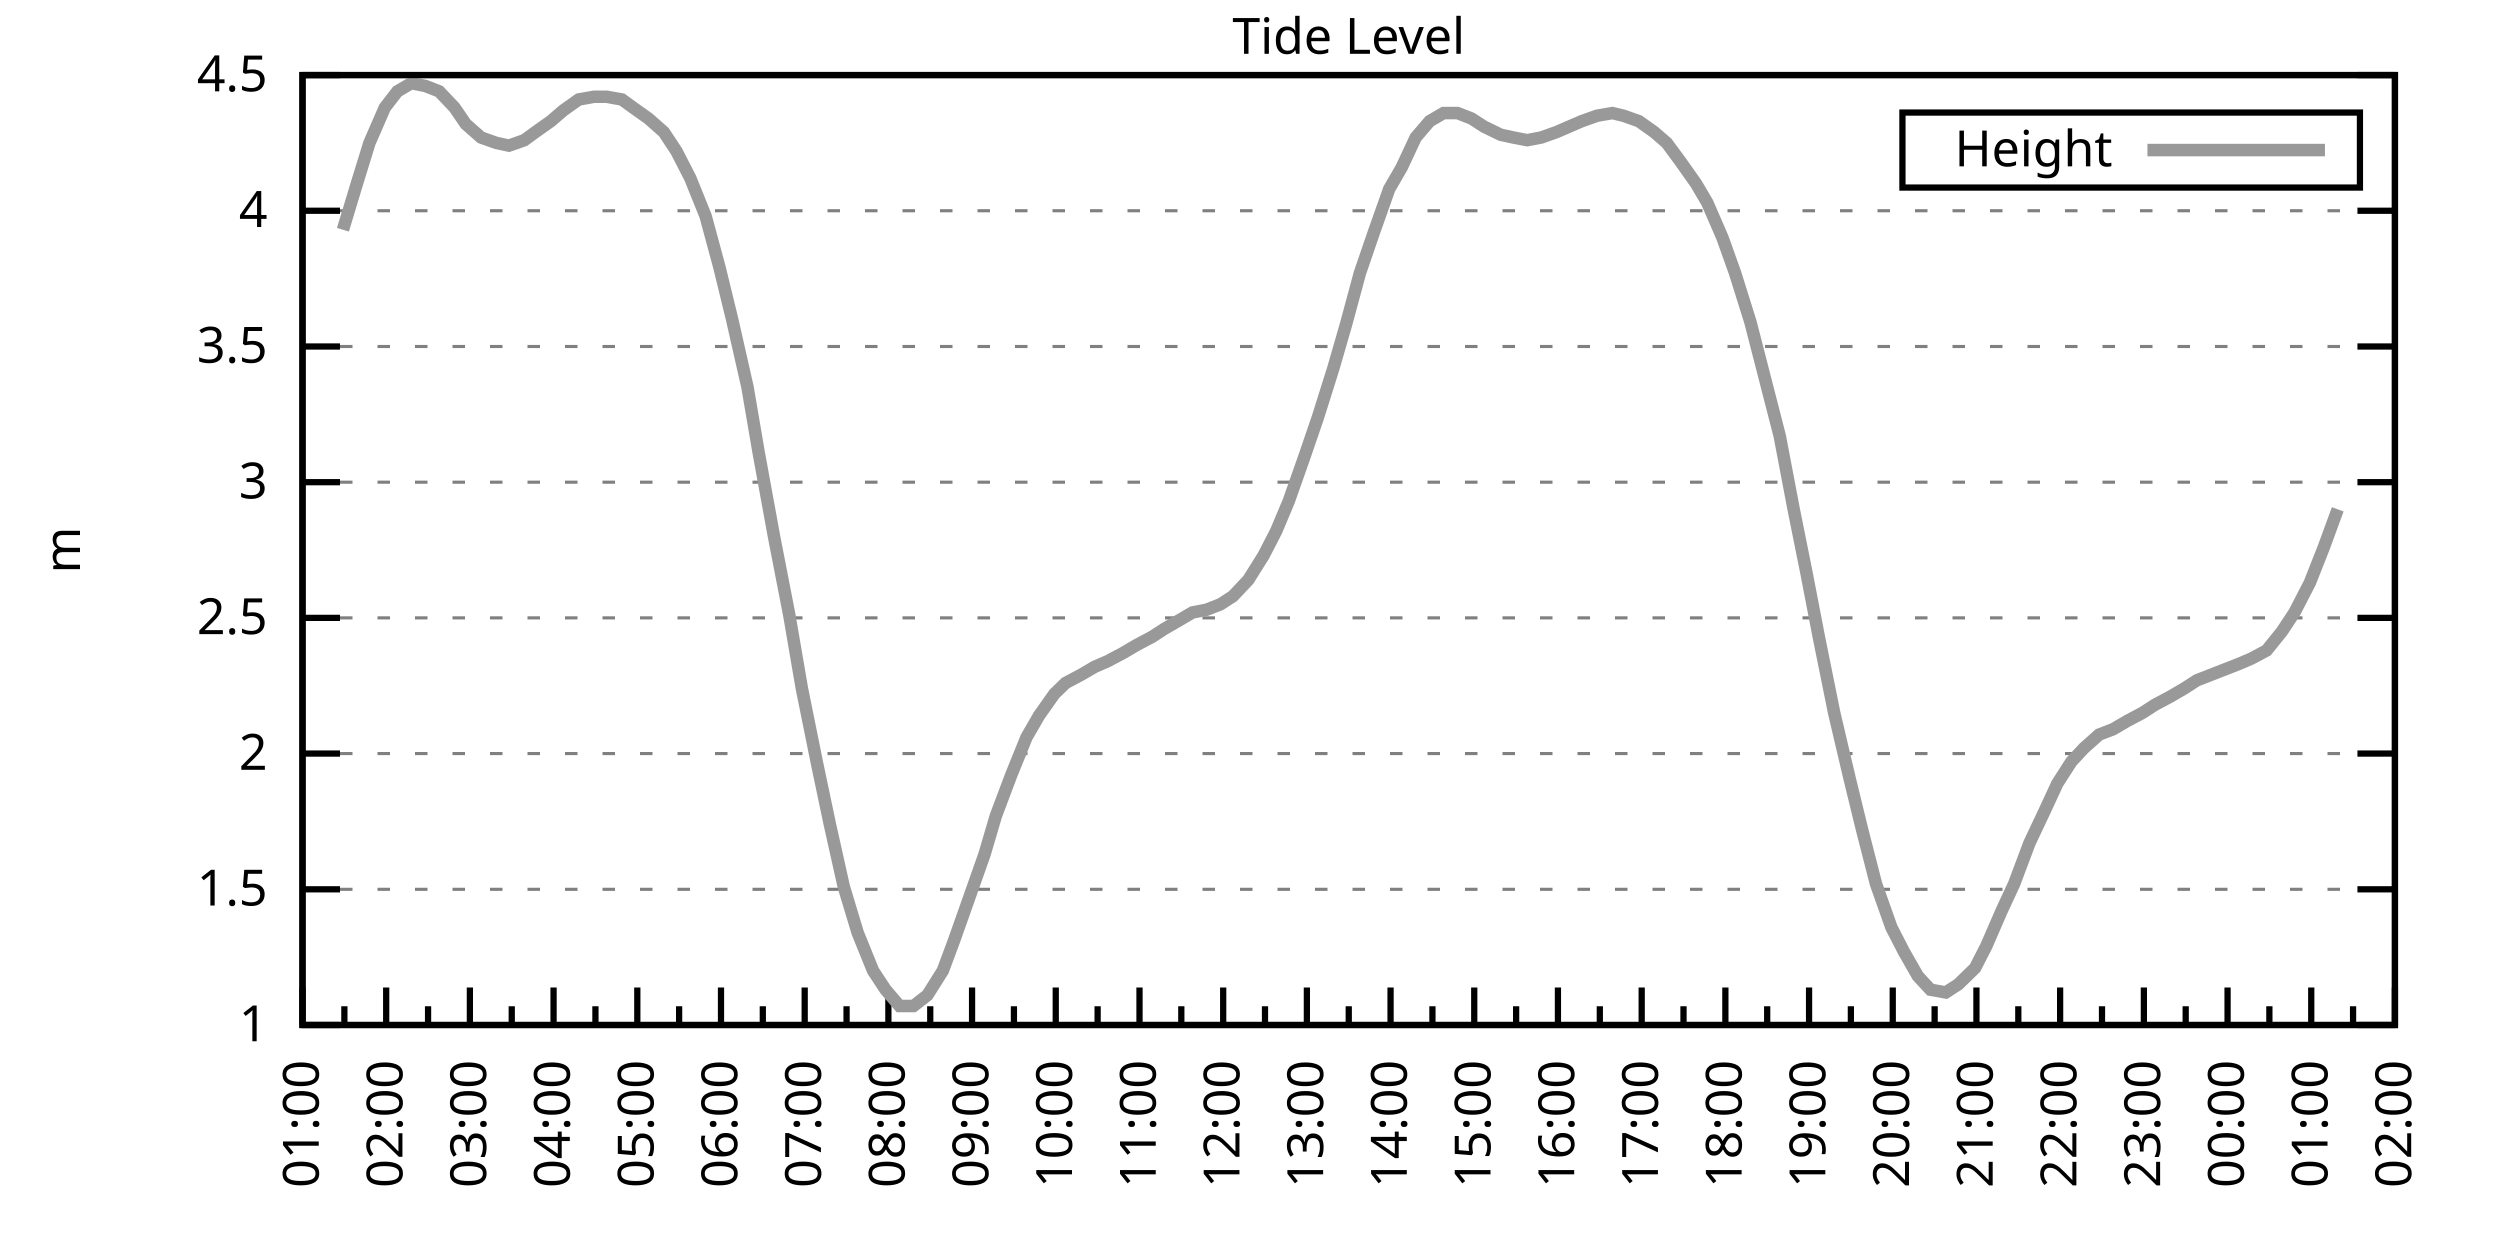
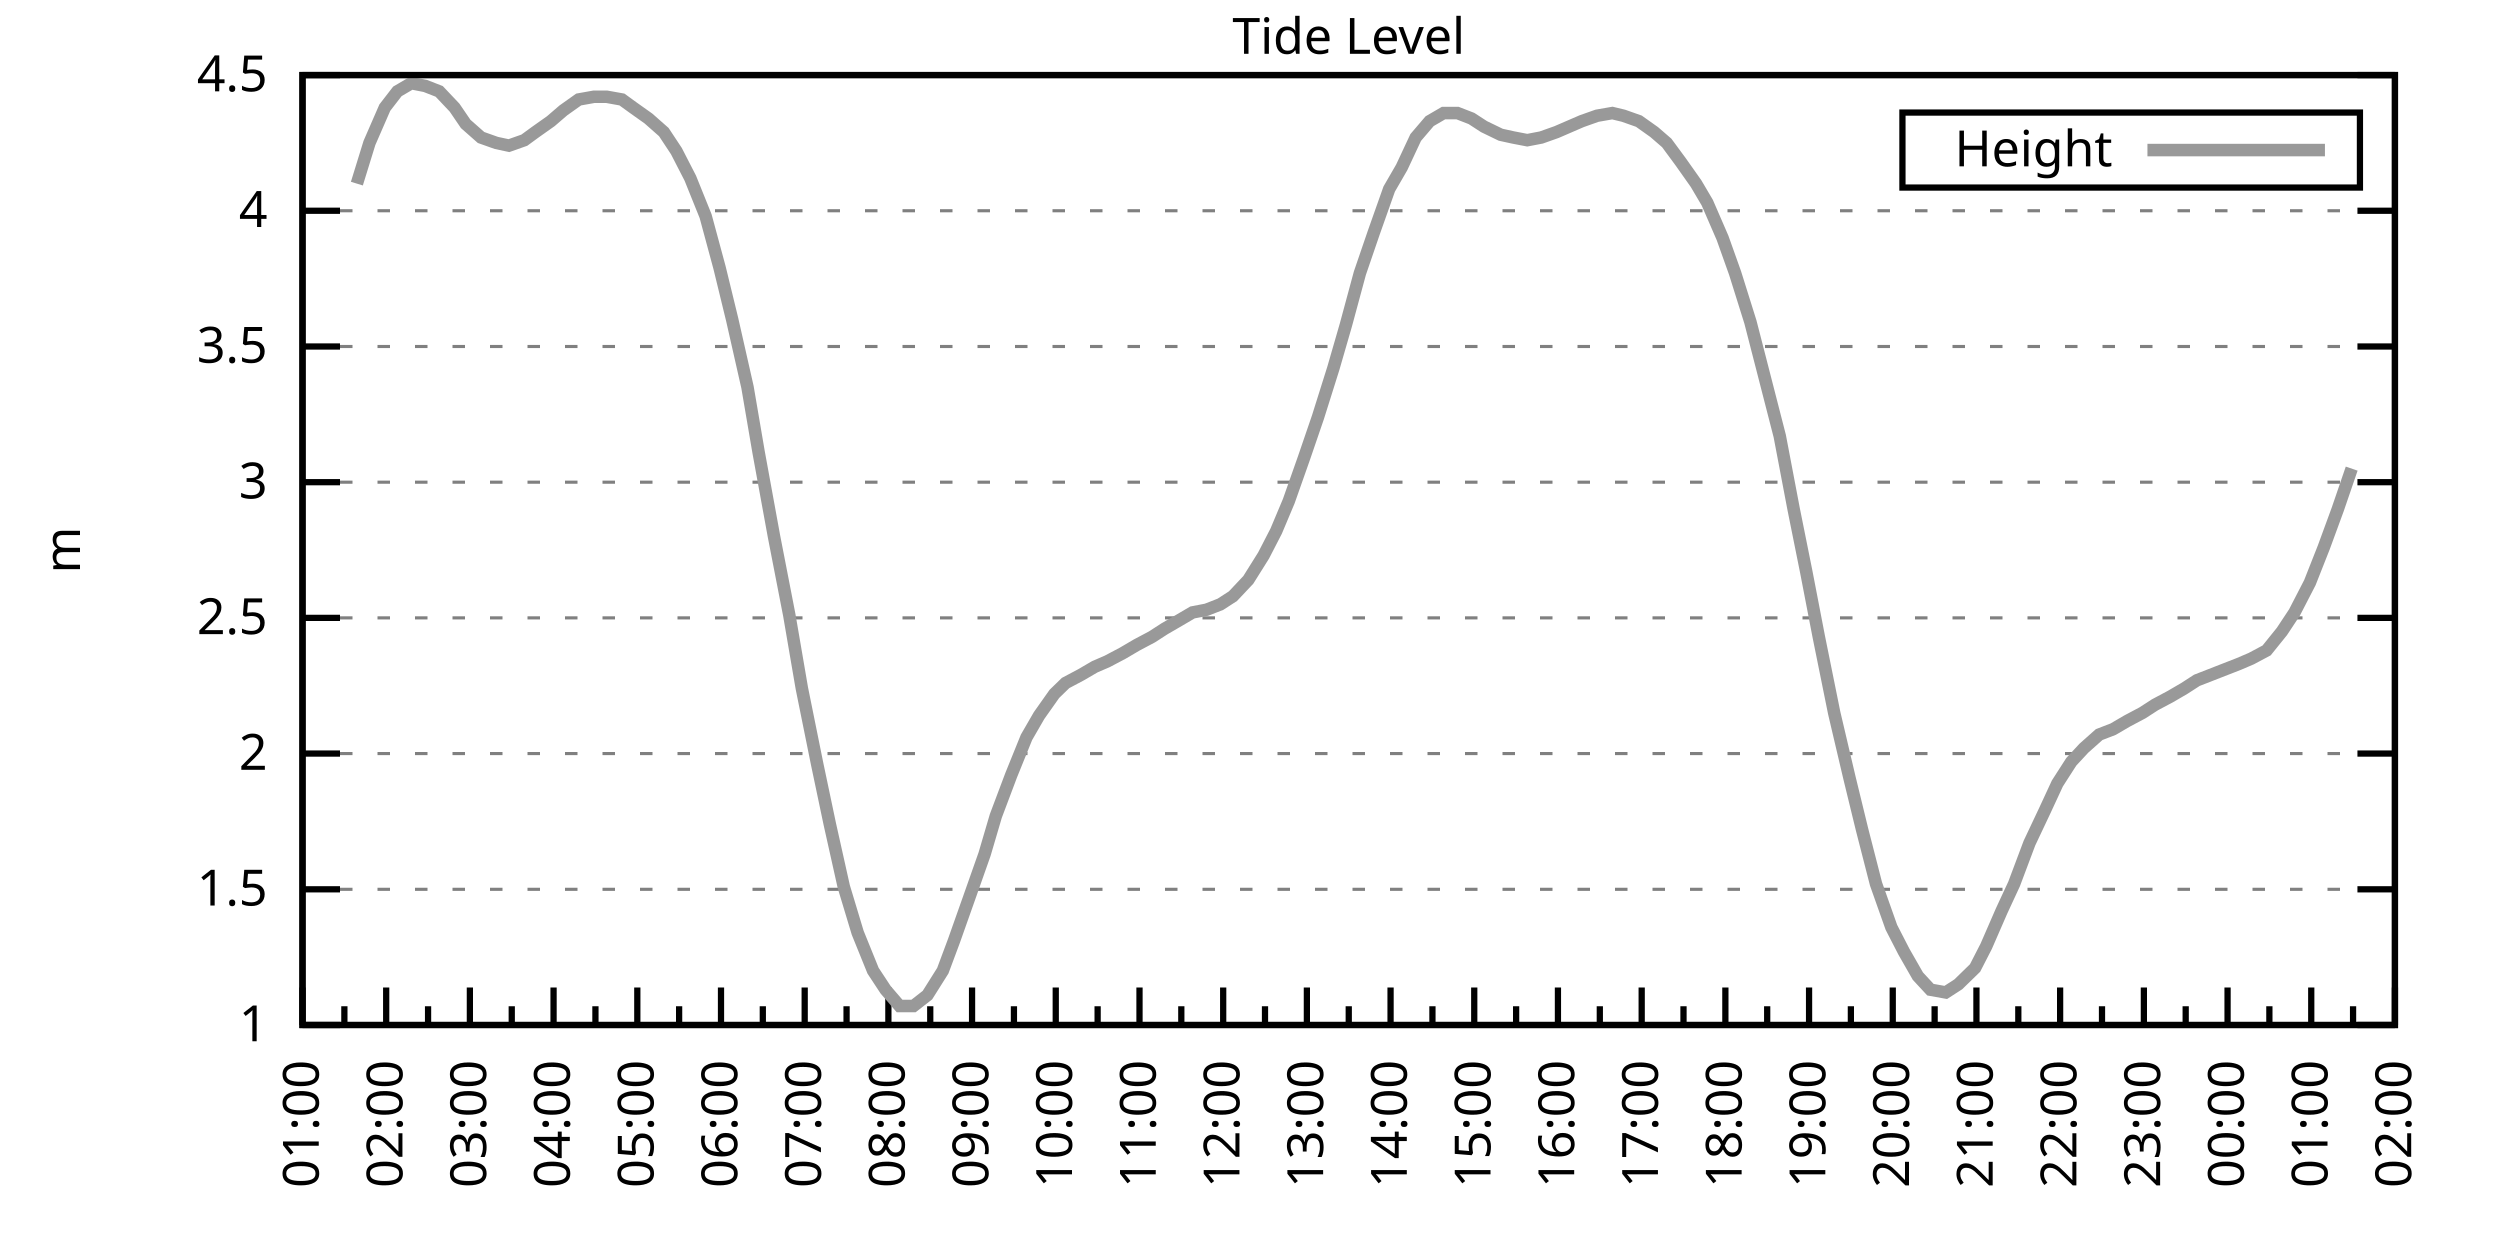
<svg xmlns="http://www.w3.org/2000/svg" xmlns:xlink="http://www.w3.org/1999/xlink" width="400" height="200" viewBox="0 0 400 200">
  <g id="gnuplot_canvas">
    <rect x="0" y="0" width="400" height="200" fill="none" />
    <defs>
      <circle id="gpDot" r="0.5" stroke-width="0.5" stroke="currentColor" />
      <path id="gpPt0" stroke-width="0.333" stroke="currentColor" d="M-1,0 h2 M0,-1 v2" />
      <path id="gpPt1" stroke-width="0.333" stroke="currentColor" d="M-1,-1 L1,1 M1,-1 L-1,1" />
      <path id="gpPt2" stroke-width="0.333" stroke="currentColor" d="M-1,0 L1,0 M0,-1 L0,1 M-1,-1 L1,1 M-1,1 L1,-1" />
      <rect id="gpPt3" stroke-width="0.333" stroke="currentColor" x="-1" y="-1" width="2" height="2" />
      <rect id="gpPt4" stroke-width="0.333" stroke="currentColor" fill="currentColor" x="-1" y="-1" width="2" height="2" />
      <circle id="gpPt5" stroke-width="0.333" stroke="currentColor" cx="0" cy="0" r="1" />
      <use xlink:href="#gpPt5" id="gpPt6" fill="currentColor" stroke="none" />
      <path id="gpPt7" stroke-width="0.333" stroke="currentColor" d="M0,-1.33 L-1.33,0.67 L1.33,0.67 z" />
      <use xlink:href="#gpPt7" id="gpPt8" fill="currentColor" stroke="none" />
      <use xlink:href="#gpPt7" id="gpPt9" stroke="currentColor" transform="rotate(180)" />
      <use xlink:href="#gpPt9" id="gpPt10" fill="currentColor" stroke="none" />
      <use xlink:href="#gpPt3" id="gpPt11" stroke="currentColor" transform="rotate(45)" />
      <use xlink:href="#gpPt11" id="gpPt12" fill="currentColor" stroke="none" />
      <path id="gpPt13" stroke-width="0.333" stroke="currentColor" d="M0,1.330 L1.265,0.411 L0.782,-1.067 L-0.782,-1.076 L-1.265,0.411 z" />
      <use xlink:href="#gpPt13" id="gpPt14" fill="currentColor" stroke="none" />
      <filter id="textbox" filterUnits="objectBoundingBox" x="0" y="0" height="1" width="1">
        <feFlood flood-color="white" flood-opacity="1" result="bgnd" />
        <feComposite in="SourceGraphic" in2="bgnd" operator="atop" />
      </filter>
      <filter id="greybox" filterUnits="objectBoundingBox" x="0" y="0" height="1" width="1">
        <feFlood flood-color="lightgrey" flood-opacity="1" result="grey" />
        <feComposite in="SourceGraphic" in2="grey" operator="atop" />
      </filter>
    </defs>
    <g fill="none" color="white" stroke="currentColor" stroke-width="1.00" stroke-linecap="butt" stroke-linejoin="miter">
</g>
    <g fill="none" color="black" stroke="currentColor" stroke-width="1.00" stroke-linecap="butt" stroke-linejoin="miter">
      <g stroke="none" shape-rendering="crispEdges">
        <polygon fill="rgb(255, 255, 255)" points="48.40,164.00 383.18,164.00 383.18,12.02 48.40,12.02 " />
      </g>
    </g>
    <g fill="none" color="black" stroke="currentColor" stroke-width="1.00" stroke-linecap="butt" stroke-linejoin="miter">
</g>
    <g fill="none" color="black" stroke="black" stroke-width="0.50" stroke-linecap="butt" stroke-linejoin="miter">
</g>
    <g fill="none" color="gray" stroke="currentColor" stroke-width="0.50" stroke-linecap="butt" stroke-linejoin="miter">
      <path stroke="gray" stroke-dasharray="2,4" class="gridline" d="M48.40,164.00 L383.19,164.00  " />
    </g>
    <g fill="none" color="gray" stroke="gray" stroke-width="1.00" stroke-linecap="butt" stroke-linejoin="miter">
</g>
    <g fill="none" color="black" stroke="currentColor" stroke-width="1.00" stroke-linecap="butt" stroke-linejoin="miter">
      <path stroke="black" d="M48.40,164.00 L54.40,164.00 M383.19,164.00 L377.19,164.00  " />
      <g transform="translate(42.80,166.60)" stroke="none" fill="black" font-family="Sans" font-size="8.00" text-anchor="end">
        <text>
          <tspan font-family="Sans"> 1</tspan>
        </text>
      </g>
    </g>
    <g fill="none" color="black" stroke="currentColor" stroke-width="1.00" stroke-linecap="butt" stroke-linejoin="miter">
</g>
    <g fill="none" color="black" stroke="black" stroke-width="0.50" stroke-linecap="butt" stroke-linejoin="miter">
</g>
    <g fill="none" color="gray" stroke="currentColor" stroke-width="0.50" stroke-linecap="butt" stroke-linejoin="miter">
      <path stroke="gray" stroke-dasharray="2,4" class="gridline" d="M48.40,142.29 L383.19,142.29  " />
    </g>
    <g fill="none" color="gray" stroke="gray" stroke-width="1.00" stroke-linecap="butt" stroke-linejoin="miter">
</g>
    <g fill="none" color="black" stroke="currentColor" stroke-width="1.00" stroke-linecap="butt" stroke-linejoin="miter">
      <path stroke="black" d="M48.40,142.29 L54.40,142.29 M383.19,142.29 L377.19,142.29  " />
      <g transform="translate(42.80,144.89)" stroke="none" fill="black" font-family="Sans" font-size="8.00" text-anchor="end">
        <text>
          <tspan font-family="Sans"> 1.5</tspan>
        </text>
      </g>
    </g>
    <g fill="none" color="black" stroke="currentColor" stroke-width="1.00" stroke-linecap="butt" stroke-linejoin="miter">
</g>
    <g fill="none" color="black" stroke="black" stroke-width="0.50" stroke-linecap="butt" stroke-linejoin="miter">
</g>
    <g fill="none" color="gray" stroke="currentColor" stroke-width="0.50" stroke-linecap="butt" stroke-linejoin="miter">
      <path stroke="gray" stroke-dasharray="2,4" class="gridline" d="M48.40,120.57 L383.19,120.57  " />
    </g>
    <g fill="none" color="gray" stroke="gray" stroke-width="1.00" stroke-linecap="butt" stroke-linejoin="miter">
</g>
    <g fill="none" color="black" stroke="currentColor" stroke-width="1.00" stroke-linecap="butt" stroke-linejoin="miter">
      <path stroke="black" d="M48.40,120.57 L54.40,120.57 M383.19,120.57 L377.19,120.57  " />
      <g transform="translate(42.80,123.17)" stroke="none" fill="black" font-family="Sans" font-size="8.00" text-anchor="end">
        <text>
          <tspan font-family="Sans"> 2</tspan>
        </text>
      </g>
    </g>
    <g fill="none" color="black" stroke="currentColor" stroke-width="1.00" stroke-linecap="butt" stroke-linejoin="miter">
</g>
    <g fill="none" color="black" stroke="black" stroke-width="0.50" stroke-linecap="butt" stroke-linejoin="miter">
</g>
    <g fill="none" color="gray" stroke="currentColor" stroke-width="0.50" stroke-linecap="butt" stroke-linejoin="miter">
      <path stroke="gray" stroke-dasharray="2,4" class="gridline" d="M48.40,98.86 L383.19,98.86  " />
    </g>
    <g fill="none" color="gray" stroke="gray" stroke-width="1.00" stroke-linecap="butt" stroke-linejoin="miter">
</g>
    <g fill="none" color="black" stroke="currentColor" stroke-width="1.00" stroke-linecap="butt" stroke-linejoin="miter">
      <path stroke="black" d="M48.40,98.86 L54.40,98.86 M383.19,98.86 L377.19,98.86  " />
      <g transform="translate(42.80,101.46)" stroke="none" fill="black" font-family="Sans" font-size="8.00" text-anchor="end">
        <text>
          <tspan font-family="Sans"> 2.5</tspan>
        </text>
      </g>
    </g>
    <g fill="none" color="black" stroke="currentColor" stroke-width="1.00" stroke-linecap="butt" stroke-linejoin="miter">
</g>
    <g fill="none" color="black" stroke="black" stroke-width="0.50" stroke-linecap="butt" stroke-linejoin="miter">
</g>
    <g fill="none" color="gray" stroke="currentColor" stroke-width="0.50" stroke-linecap="butt" stroke-linejoin="miter">
      <path stroke="gray" stroke-dasharray="2,4" class="gridline" d="M48.40,77.15 L383.19,77.15  " />
    </g>
    <g fill="none" color="gray" stroke="gray" stroke-width="1.00" stroke-linecap="butt" stroke-linejoin="miter">
</g>
    <g fill="none" color="black" stroke="currentColor" stroke-width="1.00" stroke-linecap="butt" stroke-linejoin="miter">
      <path stroke="black" d="M48.40,77.15 L54.40,77.15 M383.19,77.15 L377.19,77.15  " />
      <g transform="translate(42.80,79.75)" stroke="none" fill="black" font-family="Sans" font-size="8.00" text-anchor="end">
        <text>
          <tspan font-family="Sans"> 3</tspan>
        </text>
      </g>
    </g>
    <g fill="none" color="black" stroke="currentColor" stroke-width="1.00" stroke-linecap="butt" stroke-linejoin="miter">
</g>
    <g fill="none" color="black" stroke="black" stroke-width="0.50" stroke-linecap="butt" stroke-linejoin="miter">
</g>
    <g fill="none" color="gray" stroke="currentColor" stroke-width="0.50" stroke-linecap="butt" stroke-linejoin="miter">
      <path stroke="gray" stroke-dasharray="2,4" class="gridline" d="M48.40,55.44 L383.19,55.44  " />
    </g>
    <g fill="none" color="gray" stroke="gray" stroke-width="1.00" stroke-linecap="butt" stroke-linejoin="miter">
</g>
    <g fill="none" color="black" stroke="currentColor" stroke-width="1.00" stroke-linecap="butt" stroke-linejoin="miter">
      <path stroke="black" d="M48.40,55.44 L54.40,55.44 M383.19,55.44 L377.19,55.44  " />
      <g transform="translate(42.80,58.04)" stroke="none" fill="black" font-family="Sans" font-size="8.00" text-anchor="end">
        <text>
          <tspan font-family="Sans"> 3.5</tspan>
        </text>
      </g>
    </g>
    <g fill="none" color="black" stroke="currentColor" stroke-width="1.00" stroke-linecap="butt" stroke-linejoin="miter">
</g>
    <g fill="none" color="black" stroke="black" stroke-width="0.50" stroke-linecap="butt" stroke-linejoin="miter">
</g>
    <g fill="none" color="gray" stroke="currentColor" stroke-width="0.50" stroke-linecap="butt" stroke-linejoin="miter">
      <path stroke="gray" stroke-dasharray="2,4" class="gridline" d="M48.40,33.72 L383.19,33.72  " />
    </g>
    <g fill="none" color="gray" stroke="gray" stroke-width="1.00" stroke-linecap="butt" stroke-linejoin="miter">
</g>
    <g fill="none" color="black" stroke="currentColor" stroke-width="1.00" stroke-linecap="butt" stroke-linejoin="miter">
      <path stroke="black" d="M48.40,33.72 L54.40,33.72 M383.19,33.72 L377.19,33.72  " />
      <g transform="translate(42.80,36.32)" stroke="none" fill="black" font-family="Sans" font-size="8.00" text-anchor="end">
        <text>
          <tspan font-family="Sans"> 4</tspan>
        </text>
      </g>
    </g>
    <g fill="none" color="black" stroke="currentColor" stroke-width="1.00" stroke-linecap="butt" stroke-linejoin="miter">
</g>
    <g fill="none" color="black" stroke="black" stroke-width="0.50" stroke-linecap="butt" stroke-linejoin="miter">
</g>
    <g fill="none" color="gray" stroke="currentColor" stroke-width="0.50" stroke-linecap="butt" stroke-linejoin="miter">
      <path stroke="gray" stroke-dasharray="2,4" class="gridline" d="M48.40,12.01 L383.19,12.01  " />
    </g>
    <g fill="none" color="gray" stroke="gray" stroke-width="1.00" stroke-linecap="butt" stroke-linejoin="miter">
</g>
    <g fill="none" color="black" stroke="currentColor" stroke-width="1.00" stroke-linecap="butt" stroke-linejoin="miter">
      <path stroke="black" d="M48.40,12.01 L54.40,12.01 M383.19,12.01 L377.19,12.01  " />
      <g transform="translate(42.80,14.61)" stroke="none" fill="black" font-family="Sans" font-size="8.00" text-anchor="end">
        <text>
          <tspan font-family="Sans"> 4.5</tspan>
        </text>
      </g>
    </g>
    <g fill="none" color="black" stroke="currentColor" stroke-width="1.00" stroke-linecap="butt" stroke-linejoin="miter">
      <path stroke="black" d="M48.40,164.00 L48.40,158.00  " />
      <g transform="translate(51.00,169.60) rotate(270)" stroke="none" fill="black" font-family="Sans" font-size="8.00" text-anchor="end">
        <text>
          <tspan font-family="Sans">01:00</tspan>
        </text>
      </g>
    </g>
    <g fill="none" color="black" stroke="currentColor" stroke-width="1.00" stroke-linecap="butt" stroke-linejoin="miter">
      <path stroke="black" d="M55.10,164.00 L55.10,161.00 M61.79,164.00 L61.79,158.00  " />
      <g transform="translate(64.39,169.60) rotate(270)" stroke="none" fill="black" font-family="Sans" font-size="8.00" text-anchor="end">
        <text>
          <tspan font-family="Sans">02:00</tspan>
        </text>
      </g>
    </g>
    <g fill="none" color="black" stroke="currentColor" stroke-width="1.00" stroke-linecap="butt" stroke-linejoin="miter">
      <path stroke="black" d="M68.49,164.00 L68.49,161.00 M75.18,164.00 L75.18,158.00  " />
      <g transform="translate(77.78,169.60) rotate(270)" stroke="none" fill="black" font-family="Sans" font-size="8.00" text-anchor="end">
        <text>
          <tspan font-family="Sans">03:00</tspan>
        </text>
      </g>
    </g>
    <g fill="none" color="black" stroke="currentColor" stroke-width="1.00" stroke-linecap="butt" stroke-linejoin="miter">
      <path stroke="black" d="M81.88,164.00 L81.88,161.00 M88.57,164.00 L88.57,158.00  " />
      <g transform="translate(91.17,169.60) rotate(270)" stroke="none" fill="black" font-family="Sans" font-size="8.00" text-anchor="end">
        <text>
          <tspan font-family="Sans">04:00</tspan>
        </text>
      </g>
    </g>
    <g fill="none" color="black" stroke="currentColor" stroke-width="1.00" stroke-linecap="butt" stroke-linejoin="miter">
      <path stroke="black" d="M95.27,164.00 L95.27,161.00 M101.97,164.00 L101.97,158.00  " />
      <g transform="translate(104.57,169.60) rotate(270)" stroke="none" fill="black" font-family="Sans" font-size="8.00" text-anchor="end">
        <text>
          <tspan font-family="Sans">05:00</tspan>
        </text>
      </g>
    </g>
    <g fill="none" color="black" stroke="currentColor" stroke-width="1.00" stroke-linecap="butt" stroke-linejoin="miter">
      <path stroke="black" d="M108.66,164.00 L108.66,161.00 M115.36,164.00 L115.36,158.00  " />
      <g transform="translate(117.96,169.60) rotate(270)" stroke="none" fill="black" font-family="Sans" font-size="8.00" text-anchor="end">
        <text>
          <tspan font-family="Sans">06:00</tspan>
        </text>
      </g>
    </g>
    <g fill="none" color="black" stroke="currentColor" stroke-width="1.00" stroke-linecap="butt" stroke-linejoin="miter">
      <path stroke="black" d="M122.05,164.00 L122.05,161.00 M128.75,164.00 L128.75,158.00  " />
      <g transform="translate(131.35,169.60) rotate(270)" stroke="none" fill="black" font-family="Sans" font-size="8.00" text-anchor="end">
        <text>
          <tspan font-family="Sans">07:00</tspan>
        </text>
      </g>
    </g>
    <g fill="none" color="black" stroke="currentColor" stroke-width="1.00" stroke-linecap="butt" stroke-linejoin="miter">
      <path stroke="black" d="M135.45,164.00 L135.45,161.00 M142.14,164.00 L142.14,158.00  " />
      <g transform="translate(144.74,169.60) rotate(270)" stroke="none" fill="black" font-family="Sans" font-size="8.00" text-anchor="end">
        <text>
          <tspan font-family="Sans">08:00</tspan>
        </text>
      </g>
    </g>
    <g fill="none" color="black" stroke="currentColor" stroke-width="1.00" stroke-linecap="butt" stroke-linejoin="miter">
      <path stroke="black" d="M148.84,164.00 L148.84,161.00 M155.53,164.00 L155.53,158.00  " />
      <g transform="translate(158.13,169.60) rotate(270)" stroke="none" fill="black" font-family="Sans" font-size="8.00" text-anchor="end">
        <text>
          <tspan font-family="Sans">09:00</tspan>
        </text>
      </g>
    </g>
    <g fill="none" color="black" stroke="currentColor" stroke-width="1.00" stroke-linecap="butt" stroke-linejoin="miter">
      <path stroke="black" d="M162.23,164.00 L162.23,161.00 M168.92,164.00 L168.92,158.00  " />
      <g transform="translate(171.52,169.60) rotate(270)" stroke="none" fill="black" font-family="Sans" font-size="8.00" text-anchor="end">
        <text>
          <tspan font-family="Sans">10:00</tspan>
        </text>
      </g>
    </g>
    <g fill="none" color="black" stroke="currentColor" stroke-width="1.00" stroke-linecap="butt" stroke-linejoin="miter">
      <path stroke="black" d="M175.62,164.00 L175.62,161.00 M182.32,164.00 L182.32,158.00  " />
      <g transform="translate(184.92,169.60) rotate(270)" stroke="none" fill="black" font-family="Sans" font-size="8.00" text-anchor="end">
        <text>
          <tspan font-family="Sans">11:00</tspan>
        </text>
      </g>
    </g>
    <g fill="none" color="black" stroke="currentColor" stroke-width="1.00" stroke-linecap="butt" stroke-linejoin="miter">
      <path stroke="black" d="M189.01,164.00 L189.01,161.00 M195.71,164.00 L195.71,158.00  " />
      <g transform="translate(198.31,169.60) rotate(270)" stroke="none" fill="black" font-family="Sans" font-size="8.00" text-anchor="end">
        <text>
          <tspan font-family="Sans">12:00</tspan>
        </text>
      </g>
    </g>
    <g fill="none" color="black" stroke="currentColor" stroke-width="1.00" stroke-linecap="butt" stroke-linejoin="miter">
      <path stroke="black" d="M202.40,164.00 L202.40,161.00 M209.10,164.00 L209.10,158.00  " />
      <g transform="translate(211.70,169.60) rotate(270)" stroke="none" fill="black" font-family="Sans" font-size="8.00" text-anchor="end">
        <text>
          <tspan font-family="Sans">13:00</tspan>
        </text>
      </g>
    </g>
    <g fill="none" color="black" stroke="currentColor" stroke-width="1.00" stroke-linecap="butt" stroke-linejoin="miter">
      <path stroke="black" d="M215.80,164.00 L215.80,161.00 M222.49,164.00 L222.49,158.00  " />
      <g transform="translate(225.09,169.60) rotate(270)" stroke="none" fill="black" font-family="Sans" font-size="8.00" text-anchor="end">
        <text>
          <tspan font-family="Sans">14:00</tspan>
        </text>
      </g>
    </g>
    <g fill="none" color="black" stroke="currentColor" stroke-width="1.00" stroke-linecap="butt" stroke-linejoin="miter">
      <path stroke="black" d="M229.19,164.00 L229.19,161.00 M235.88,164.00 L235.88,158.00  " />
      <g transform="translate(238.48,169.60) rotate(270)" stroke="none" fill="black" font-family="Sans" font-size="8.00" text-anchor="end">
        <text>
          <tspan font-family="Sans">15:00</tspan>
        </text>
      </g>
    </g>
    <g fill="none" color="black" stroke="currentColor" stroke-width="1.00" stroke-linecap="butt" stroke-linejoin="miter">
      <path stroke="black" d="M242.58,164.00 L242.58,161.00 M249.27,164.00 L249.27,158.00  " />
      <g transform="translate(251.87,169.60) rotate(270)" stroke="none" fill="black" font-family="Sans" font-size="8.00" text-anchor="end">
        <text>
          <tspan font-family="Sans">16:00</tspan>
        </text>
      </g>
    </g>
    <g fill="none" color="black" stroke="currentColor" stroke-width="1.00" stroke-linecap="butt" stroke-linejoin="miter">
      <path stroke="black" d="M255.97,164.00 L255.97,161.00 M262.67,164.00 L262.67,158.00  " />
      <g transform="translate(265.27,169.60) rotate(270)" stroke="none" fill="black" font-family="Sans" font-size="8.00" text-anchor="end">
        <text>
          <tspan font-family="Sans">17:00</tspan>
        </text>
      </g>
    </g>
    <g fill="none" color="black" stroke="currentColor" stroke-width="1.00" stroke-linecap="butt" stroke-linejoin="miter">
      <path stroke="black" d="M269.36,164.00 L269.36,161.00 M276.06,164.00 L276.06,158.00  " />
      <g transform="translate(278.66,169.60) rotate(270)" stroke="none" fill="black" font-family="Sans" font-size="8.00" text-anchor="end">
        <text>
          <tspan font-family="Sans">18:00</tspan>
        </text>
      </g>
    </g>
    <g fill="none" color="black" stroke="currentColor" stroke-width="1.00" stroke-linecap="butt" stroke-linejoin="miter">
      <path stroke="black" d="M282.75,164.00 L282.75,161.00 M289.45,164.00 L289.45,158.00  " />
      <g transform="translate(292.05,169.60) rotate(270)" stroke="none" fill="black" font-family="Sans" font-size="8.00" text-anchor="end">
        <text>
          <tspan font-family="Sans">19:00</tspan>
        </text>
      </g>
    </g>
    <g fill="none" color="black" stroke="currentColor" stroke-width="1.00" stroke-linecap="butt" stroke-linejoin="miter">
      <path stroke="black" d="M296.14,164.00 L296.14,161.00 M302.84,164.00 L302.84,158.00  " />
      <g transform="translate(305.44,169.60) rotate(270)" stroke="none" fill="black" font-family="Sans" font-size="8.00" text-anchor="end">
        <text>
          <tspan font-family="Sans">20:00</tspan>
        </text>
      </g>
    </g>
    <g fill="none" color="black" stroke="currentColor" stroke-width="1.00" stroke-linecap="butt" stroke-linejoin="miter">
      <path stroke="black" d="M309.54,164.00 L309.54,161.00 M316.23,164.00 L316.23,158.00  " />
      <g transform="translate(318.83,169.60) rotate(270)" stroke="none" fill="black" font-family="Sans" font-size="8.00" text-anchor="end">
        <text>
          <tspan font-family="Sans">21:00</tspan>
        </text>
      </g>
    </g>
    <g fill="none" color="black" stroke="currentColor" stroke-width="1.00" stroke-linecap="butt" stroke-linejoin="miter">
      <path stroke="black" d="M322.93,164.00 L322.93,161.00 M329.62,164.00 L329.62,158.00  " />
      <g transform="translate(332.22,169.60) rotate(270)" stroke="none" fill="black" font-family="Sans" font-size="8.00" text-anchor="end">
        <text>
          <tspan font-family="Sans">22:00</tspan>
        </text>
      </g>
    </g>
    <g fill="none" color="black" stroke="currentColor" stroke-width="1.00" stroke-linecap="butt" stroke-linejoin="miter">
      <path stroke="black" d="M336.32,164.00 L336.32,161.00 M343.02,164.00 L343.02,158.00  " />
      <g transform="translate(345.62,169.60) rotate(270)" stroke="none" fill="black" font-family="Sans" font-size="8.00" text-anchor="end">
        <text>
          <tspan font-family="Sans">23:00</tspan>
        </text>
      </g>
    </g>
    <g fill="none" color="black" stroke="currentColor" stroke-width="1.00" stroke-linecap="butt" stroke-linejoin="miter">
      <path stroke="black" d="M349.71,164.00 L349.71,161.00 M356.41,164.00 L356.41,158.00  " />
      <g transform="translate(359.01,169.60) rotate(270)" stroke="none" fill="black" font-family="Sans" font-size="8.00" text-anchor="end">
        <text>
          <tspan font-family="Sans">00:00</tspan>
        </text>
      </g>
    </g>
    <g fill="none" color="black" stroke="currentColor" stroke-width="1.00" stroke-linecap="butt" stroke-linejoin="miter">
      <path stroke="black" d="M363.10,164.00 L363.10,161.00 M369.80,164.00 L369.80,158.00  " />
      <g transform="translate(372.40,169.60) rotate(270)" stroke="none" fill="black" font-family="Sans" font-size="8.00" text-anchor="end">
        <text>
          <tspan font-family="Sans">01:00</tspan>
        </text>
      </g>
    </g>
    <g fill="none" color="black" stroke="currentColor" stroke-width="1.00" stroke-linecap="butt" stroke-linejoin="miter">
      <path stroke="black" d="M376.49,164.00 L376.49,161.00 M383.19,164.00 L383.19,158.00  " />
      <g transform="translate(385.79,169.60) rotate(270)" stroke="none" fill="black" font-family="Sans" font-size="8.00" text-anchor="end">
        <text>
          <tspan font-family="Sans">02:00</tspan>
        </text>
      </g>
    </g>
    <g fill="none" color="black" stroke="currentColor" stroke-width="1.00" stroke-linecap="butt" stroke-linejoin="miter">
</g>
    <g fill="none" color="black" stroke="currentColor" stroke-width="1.00" stroke-linecap="butt" stroke-linejoin="miter">
      <path stroke="black" d="M48.40,12.01 L48.40,164.00 L383.19,164.00 L383.19,12.01 L48.40,12.01 Z  " />
    </g>
    <g fill="none" color="black" stroke="currentColor" stroke-width="1.00" stroke-linecap="butt" stroke-linejoin="miter">
      <g transform="translate(12.80,88.01) rotate(270)" stroke="none" fill="black" font-family="Sans" font-size="8.00" text-anchor="middle">
        <text>
          <tspan font-family="Sans">m</tspan>
        </text>
      </g>
    </g>
    <g fill="none" color="black" stroke="currentColor" stroke-width="1.00" stroke-linecap="butt" stroke-linejoin="miter">
</g>
    <g fill="none" color="black" stroke="currentColor" stroke-width="1.00" stroke-linecap="butt" stroke-linejoin="miter">
      <path stroke="black" d="M304.39,30.01 L304.39,18.01 L377.59,18.01 L377.59,30.01 L304.39,30.01 Z  " />
    </g>
    <g id="Tide_level_plot_1">
      <g fill="none" color="white" stroke="black" stroke-width="2.00" stroke-linecap="butt" stroke-linejoin="miter">
</g>
      <g fill="none" color="black" stroke="currentColor" stroke-width="2.00" stroke-linecap="butt" stroke-linejoin="miter">
        <g transform="translate(337.99,26.61)" stroke="none" fill="black" font-family="Sans" font-size="8.00" text-anchor="end">
          <text>
            <tspan font-family="Sans">Height</tspan>
          </text>
        </g>
      </g>
      <g fill="none" color="black" stroke="currentColor" stroke-width="2.00" stroke-linecap="butt" stroke-linejoin="miter">
-         <path stroke="rgb(153, 153, 153)" d="M343.59,24.01 L371.99,24.01 M54.87,36.76 L57.10,29.38 L59.11,22.87 L61.57,17.22 L63.58,14.62 L65.81,13.31   L68.04,13.75 L70.27,14.62 L72.73,17.22 L74.51,19.83 L76.97,22.00 L79.42,22.87 L81.43,23.30 L83.89,22.43   L85.67,21.13 L88.13,19.39 L90.14,17.66 L92.59,15.92 L95.05,15.48 L97.06,15.48 L99.51,15.92 L101.30,17.22   L103.75,18.96 L106.21,21.13 L108.22,24.17 L110.45,28.51 L112.90,34.59 L115.13,42.84 L117.14,51.09 L119.60,61.95   L121.38,72.37 L123.84,85.83 L126.29,98.43 L128.30,110.15 L130.76,122.31 L132.77,131.86 L135.00,141.85 L137.23,149.24   L139.69,155.31 L141.69,158.35 L143.93,160.96 L146.16,160.96 L148.39,159.22 L150.85,155.31 L152.63,150.54 L155.09,143.59   L157.54,136.64 L159.33,130.56 L161.78,124.05 L164.24,117.97 L166.25,114.49 L168.70,111.02 L170.49,109.28 L172.94,107.98   L175.17,106.68 L177.18,105.81 L179.64,104.51 L181.87,103.20 L184.32,101.90 L186.33,100.60 L188.57,99.30 L190.80,97.99   L193.03,97.56 L195.26,96.69 L197.27,95.39 L199.73,92.78 L202.18,88.87 L204.19,84.97 L206.20,80.19 L208.65,73.24   L210.88,66.73 L213.34,58.91 L215.35,51.96 L217.58,43.71 L219.81,37.20 L222.27,30.25 L224.28,26.77 L226.51,22.00   L228.74,19.39 L230.97,18.09 L233.20,18.09 L235.44,18.96 L237.44,20.26 L240.12,21.56 L242.13,22.00 L244.36,22.43   L246.60,22.00 L249.05,21.13 L251.06,20.26 L253.07,19.39 L255.52,18.52 L257.98,18.09 L259.76,18.52 L262.22,19.39   L264.67,21.13 L266.68,22.87 L268.92,25.91 L271.37,29.38 L273.16,32.42 L275.61,38.07 L277.62,43.71 L280.07,51.53   L282.08,59.34 L284.76,69.77 L286.99,81.49 L289.00,91.48 L291.01,101.90 L293.47,114.06 L295.92,124.48 L297.93,132.73   L300.16,141.42 L302.62,148.37 L304.63,152.28 L306.86,156.18 L308.87,158.35 L311.32,158.79 L313.33,157.49 L316.01,154.88   L317.79,151.41 L320.25,145.76 L322.26,141.42 L324.71,134.90 L327.17,129.69 L329.18,125.35 L331.41,121.88 L333.42,119.71   L335.87,117.53 L338.10,116.67 L340.34,115.36 L342.79,114.06 L344.80,112.76 L347.26,111.45 L349.49,110.15 L351.50,108.85   L353.73,107.98 L355.96,107.11 L358.19,106.24 L360.20,105.38 L362.66,104.07 L365.11,101.03 L367.12,97.99 L369.58,93.22   L371.81,87.57 L374.04,81.49  " />
+         <path stroke="rgb(153, 153, 153)" d="M343.59,24.01 L371.99,24.01 M57.10,29.38 L59.11,22.87 L61.57,17.22 L63.58,14.62 L65.81,13.31 L68.04,13.75   L70.27,14.62 L72.73,17.22 L74.51,19.83 L76.97,22.00 L79.42,22.87 L81.43,23.30 L83.89,22.43 L85.67,21.13   L88.13,19.39 L90.14,17.66 L92.59,15.92 L95.05,15.48 L97.06,15.48 L99.51,15.92 L101.30,17.22 L103.75,18.96   L106.21,21.13 L108.22,24.17 L110.45,28.51 L112.90,34.59 L115.13,42.84 L117.14,51.09 L119.60,61.95 L121.38,72.37   L123.84,85.83 L126.29,98.43 L128.30,110.15 L130.76,122.31 L132.77,131.86 L135.00,141.85 L137.23,149.24 L139.69,155.31   L141.69,158.35 L143.93,160.96 L146.16,160.96 L148.39,159.22 L150.85,155.31 L152.63,150.54 L155.09,143.59 L157.54,136.64   L159.33,130.56 L161.78,124.05 L164.24,117.97 L166.25,114.49 L168.70,111.02 L170.49,109.28 L172.94,107.98 L175.17,106.68   L177.18,105.81 L179.64,104.51 L181.87,103.20 L184.32,101.90 L186.33,100.60 L188.57,99.30 L190.80,97.99 L193.03,97.56   L195.26,96.69 L197.27,95.39 L199.73,92.78 L202.18,88.87 L204.19,84.97 L206.20,80.19 L208.65,73.24 L210.88,66.73   L213.34,58.91 L215.35,51.96 L217.58,43.71 L219.81,37.20 L222.27,30.25 L224.28,26.77 L226.51,22.00 L228.74,19.39   L230.97,18.09 L233.20,18.09 L235.44,18.96 L237.44,20.26 L240.12,21.56 L242.13,22.00 L244.36,22.43 L246.60,22.00   L249.05,21.13 L251.06,20.26 L253.07,19.39 L255.52,18.52 L257.98,18.09 L259.76,18.52 L262.22,19.39 L264.67,21.13   L266.68,22.87 L268.92,25.91 L271.37,29.38 L273.16,32.42 L275.61,38.07 L277.62,43.71 L280.07,51.53 L282.08,59.34   L284.76,69.77 L286.99,81.49 L289.00,91.48 L291.01,101.90 L293.47,114.06 L295.92,124.48 L297.93,132.73 L300.16,141.42   L302.62,148.37 L304.63,152.28 L306.86,156.18 L308.87,158.35 L311.32,158.79 L313.33,157.49 L316.01,154.88 L317.79,151.41   L320.25,145.76 L322.26,141.42 L324.71,134.90 L327.17,129.69 L329.18,125.35 L331.41,121.88 L333.42,119.71 L335.87,117.53   L338.10,116.67 L340.34,115.36 L342.79,114.06 L344.80,112.76 L347.26,111.45 L349.49,110.15 L351.50,108.85 L353.73,107.98   L355.96,107.11 L358.19,106.24 L360.20,105.38 L362.66,104.07 L365.11,101.03 L367.12,97.99 L369.58,93.22 L371.81,87.57   L374.04,81.49 L376.27,74.98  " />
      </g>
    </g>
    <g fill="none" color="black" stroke="currentColor" stroke-width="2.00" stroke-linecap="butt" stroke-linejoin="miter">
</g>
    <g fill="none" color="black" stroke="black" stroke-width="1.00" stroke-linecap="butt" stroke-linejoin="miter">
</g>
    <g fill="none" color="black" stroke="currentColor" stroke-width="1.00" stroke-linecap="butt" stroke-linejoin="miter">
      <path stroke="black" d="M48.40,12.01 L48.40,164.00 L383.19,164.00 L383.19,12.01 L48.40,12.01 Z  " />
    </g>
    <g fill="none" color="black" stroke="currentColor" stroke-width="1.00" stroke-linecap="butt" stroke-linejoin="miter">
      <g transform="translate(215.79,8.61)" stroke="none" fill="black" font-family="Sans" font-size="8.00" text-anchor="middle">
        <text>
          <tspan font-family="Sans">Tide Level</tspan>
        </text>
      </g>
    </g>
    <g fill="none" color="black" stroke="currentColor" stroke-width="1.00" stroke-linecap="butt" stroke-linejoin="miter">
</g>
  </g>
</svg>
